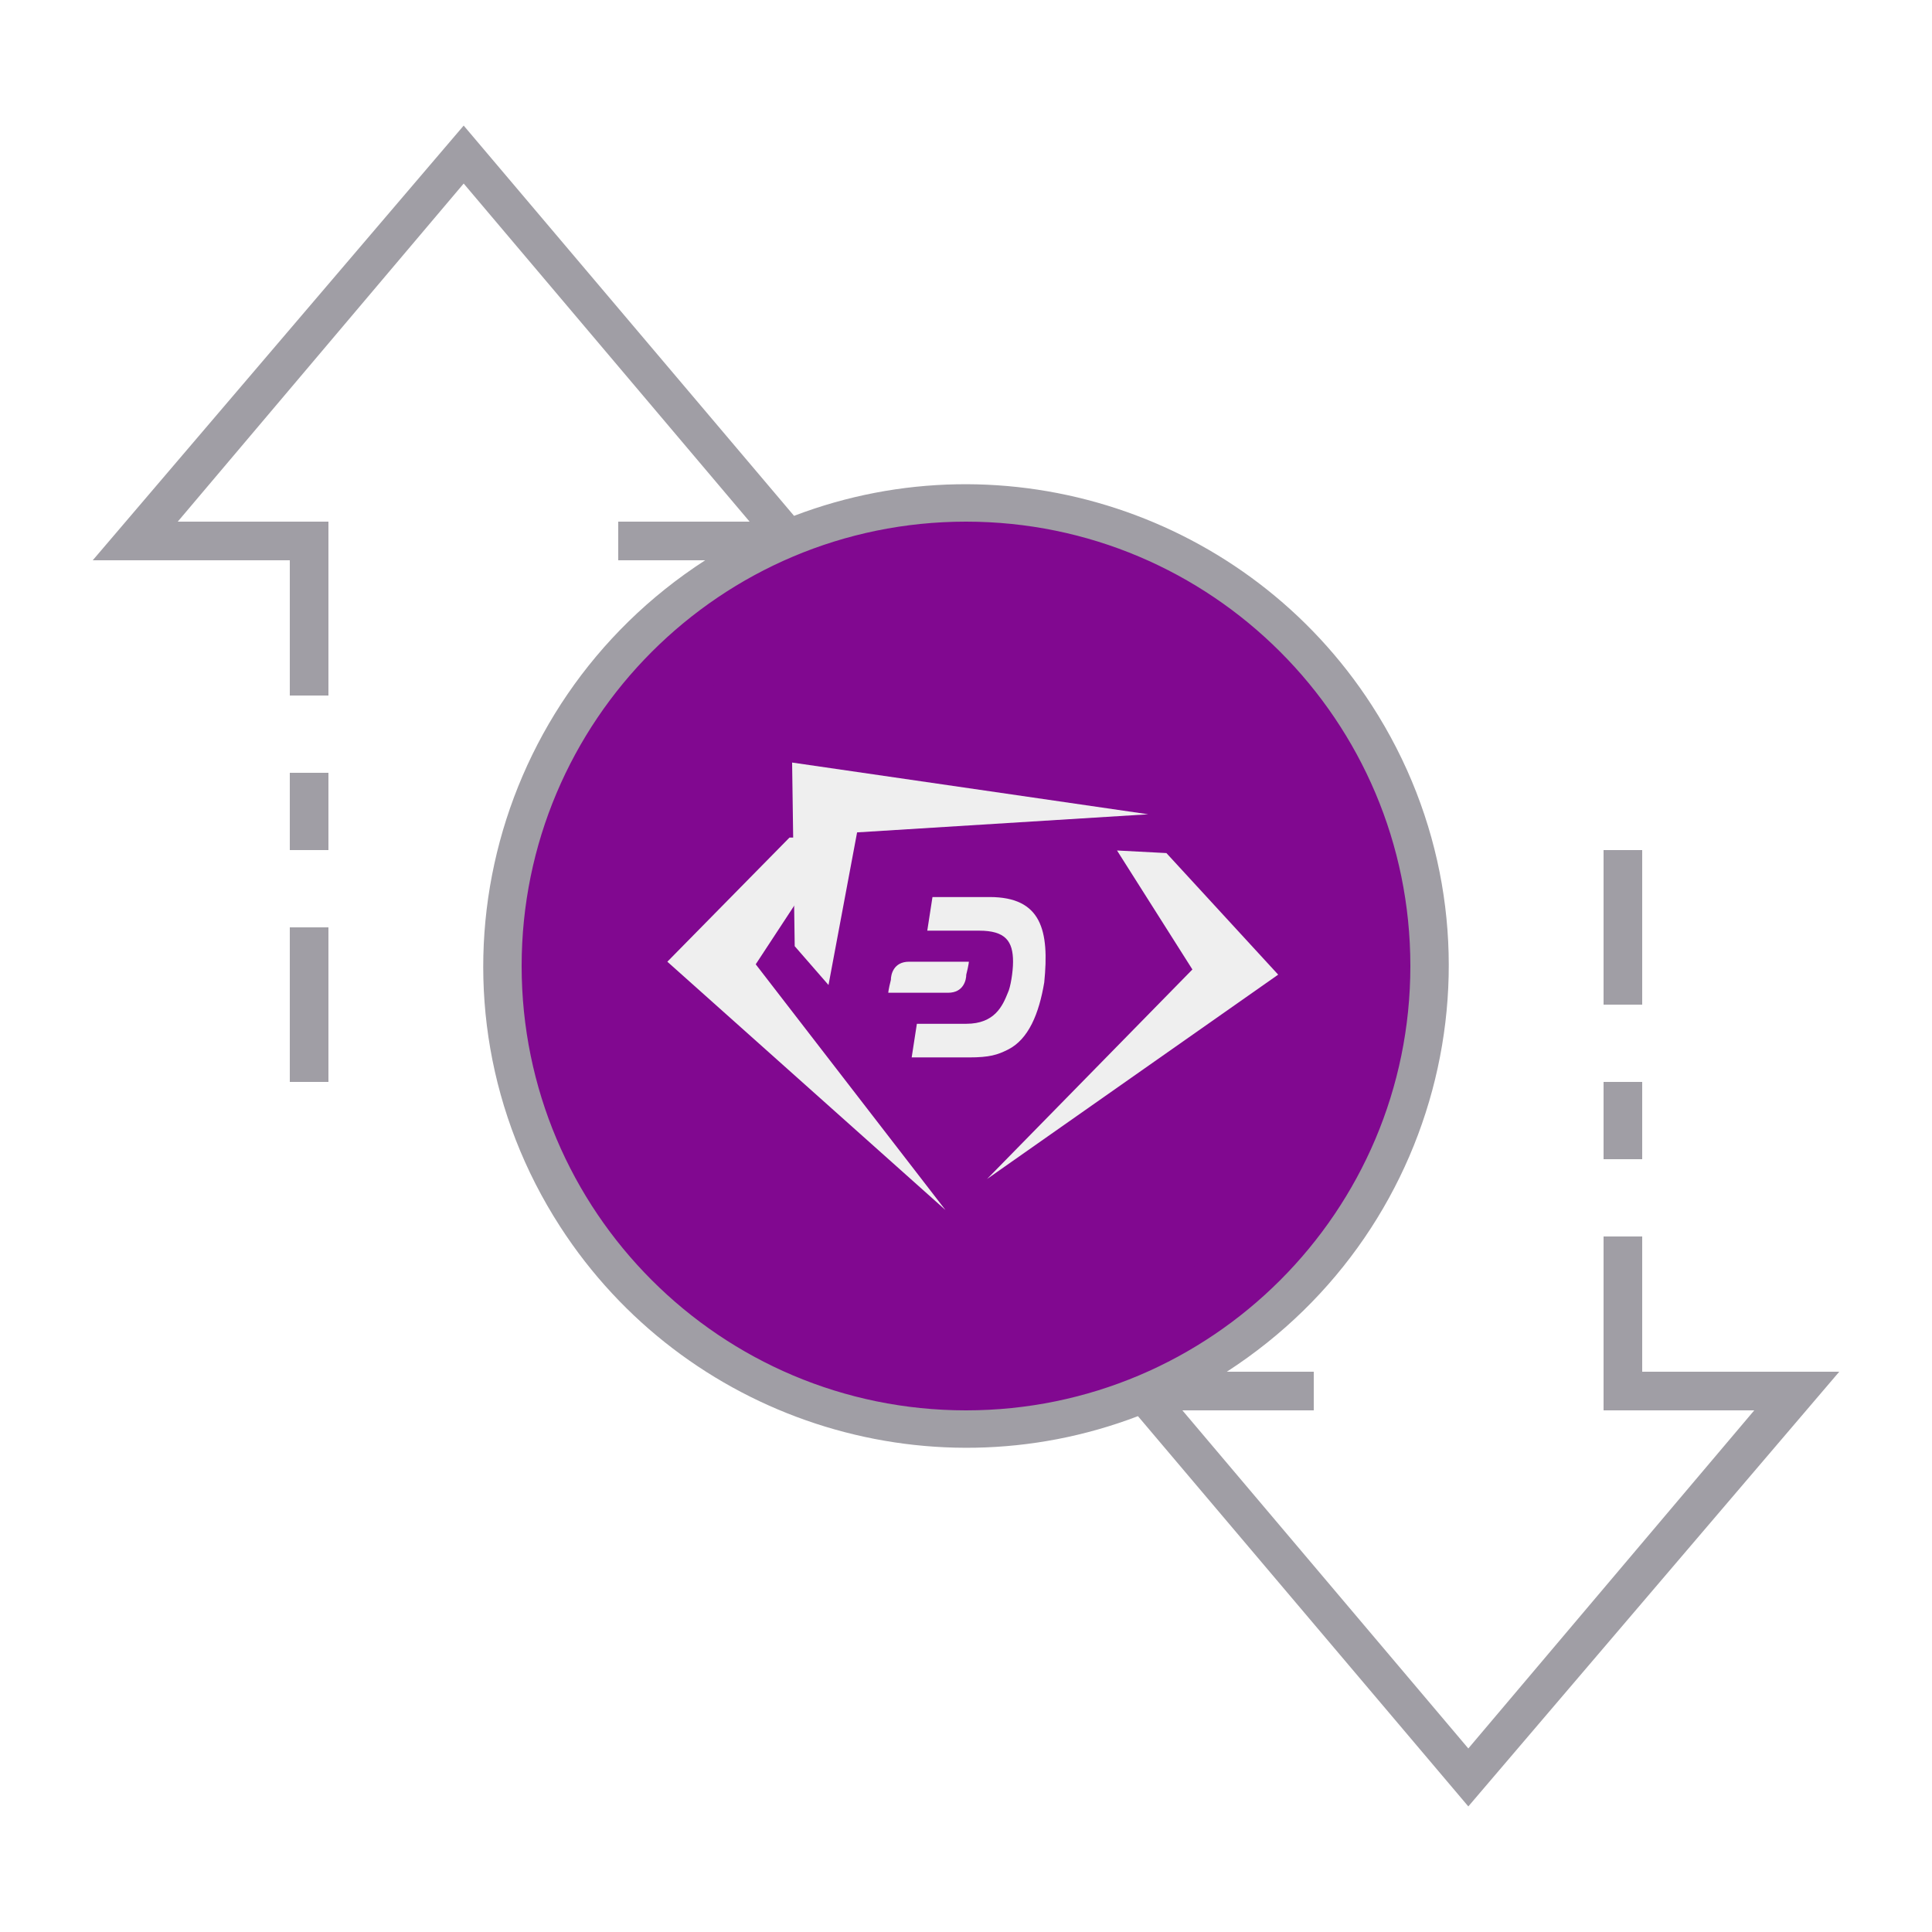
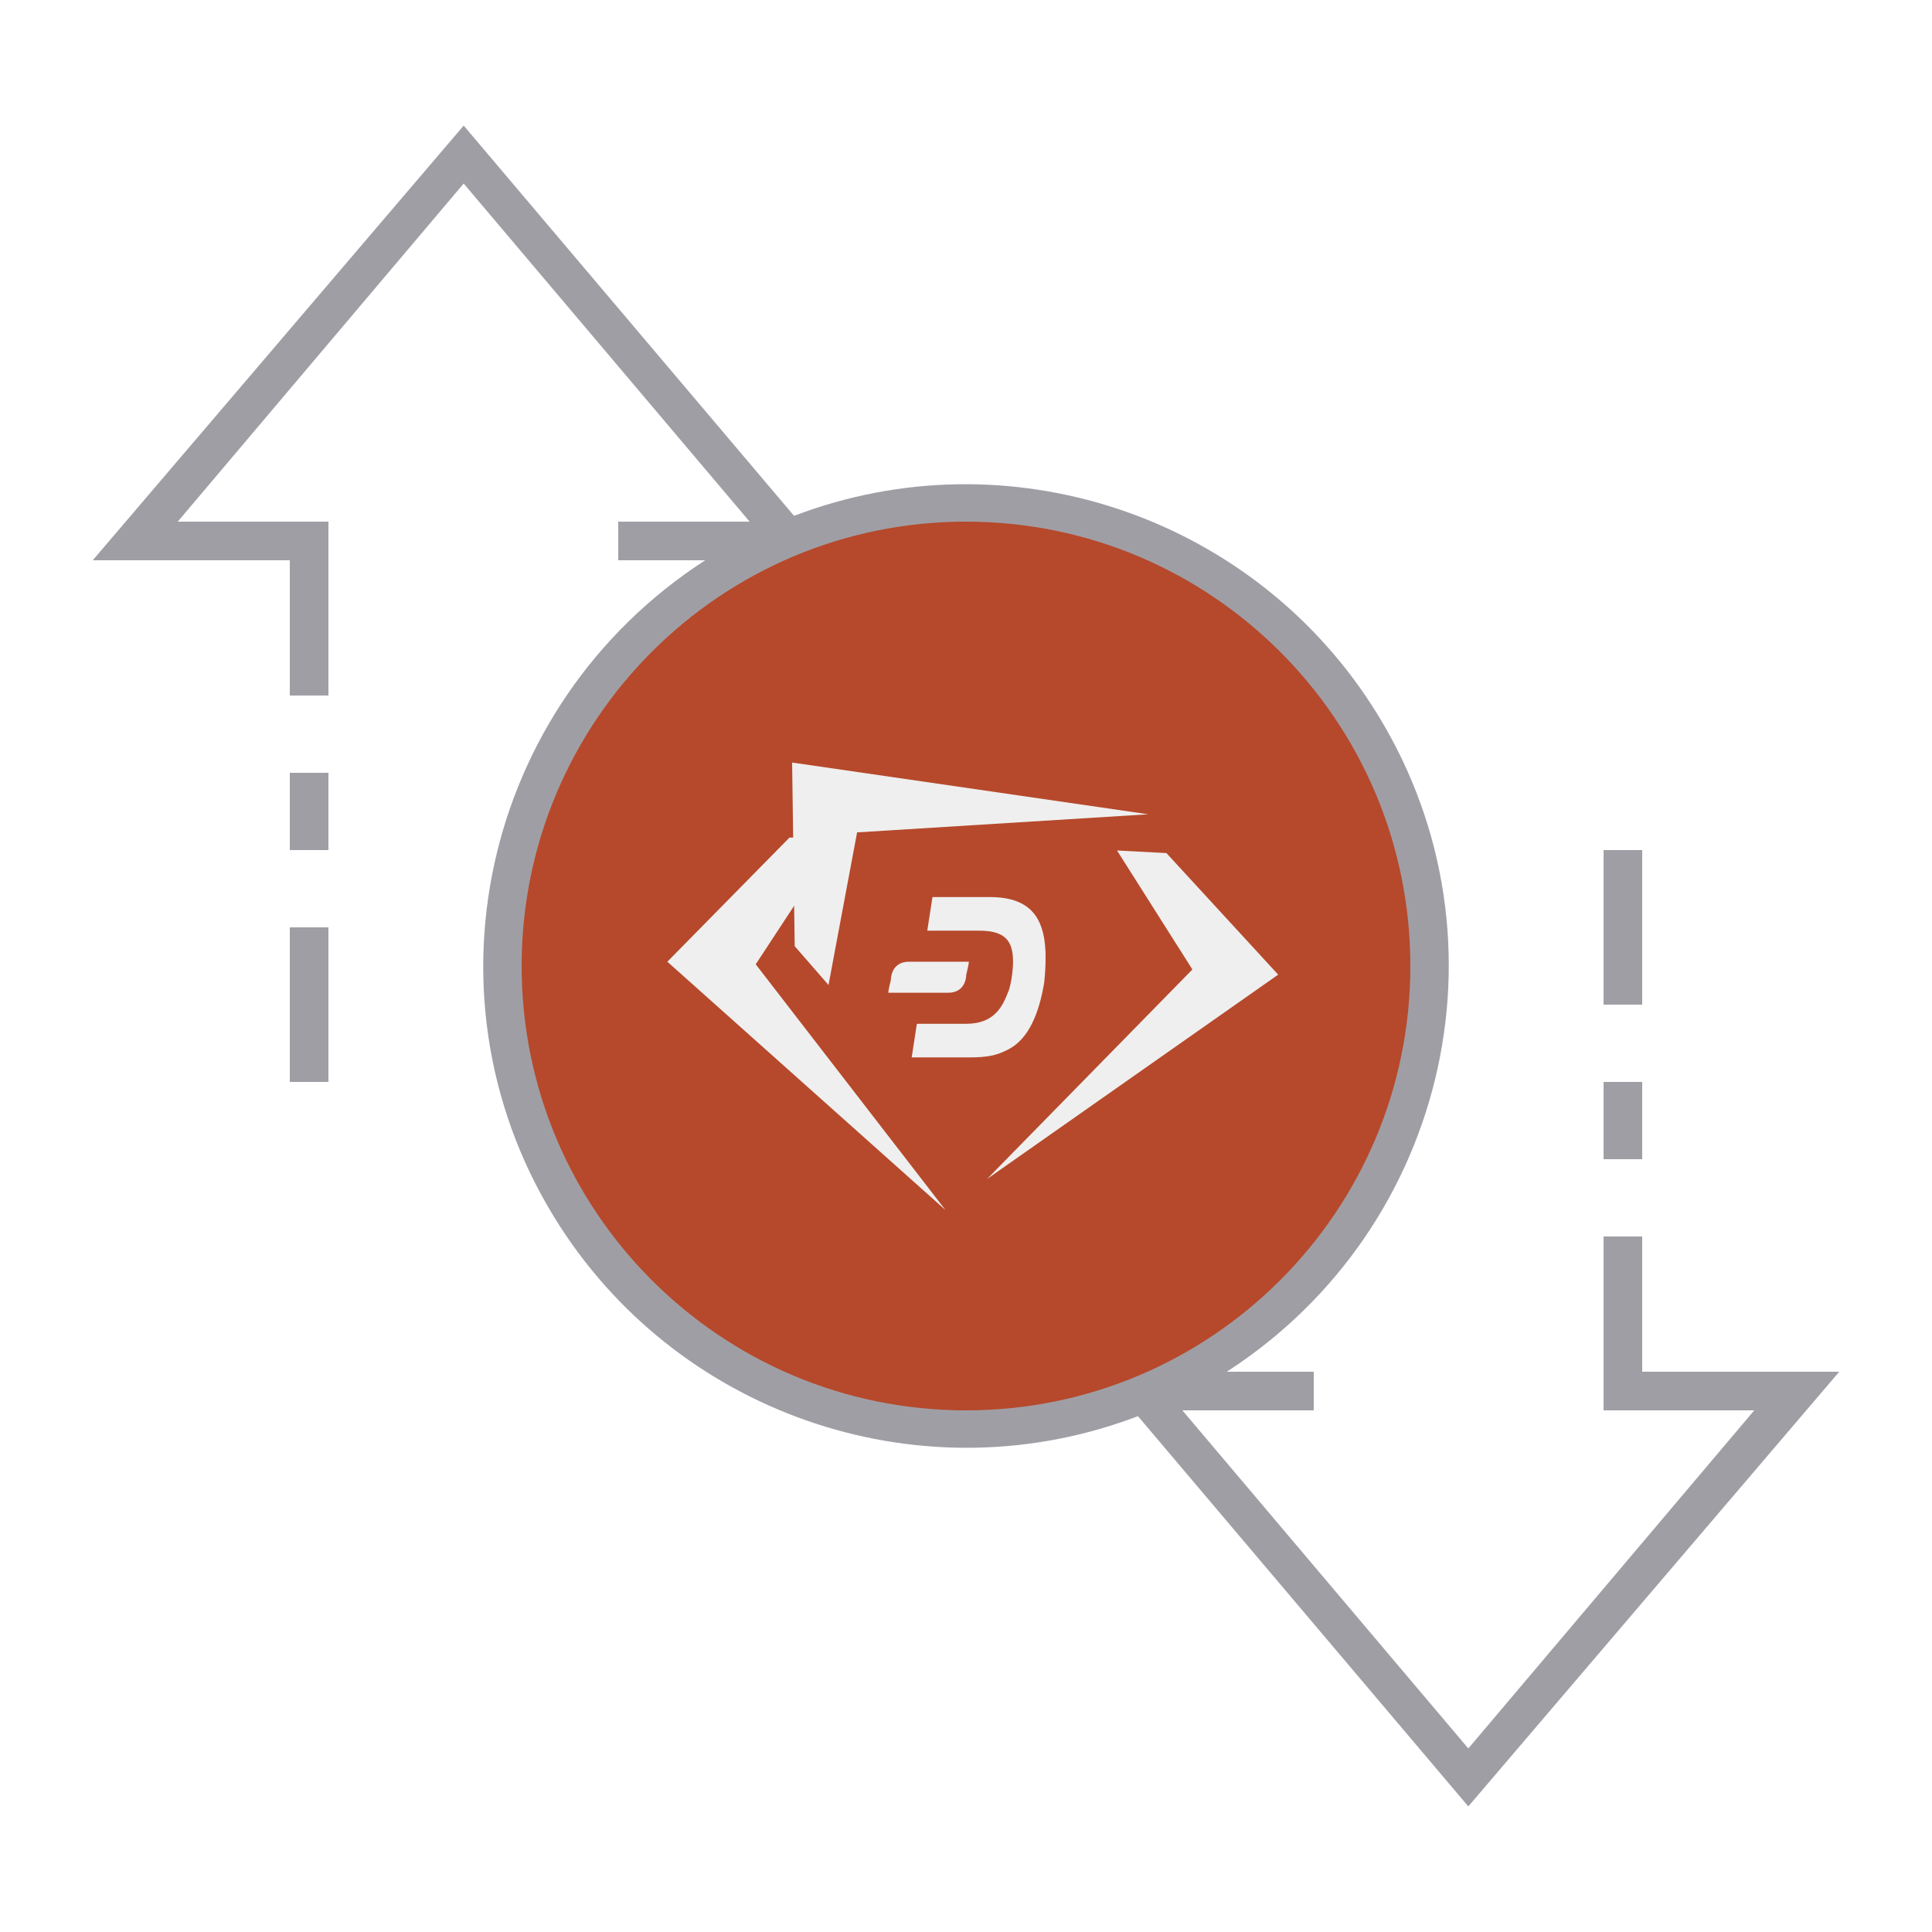
<svg xmlns="http://www.w3.org/2000/svg" version="1.1" id="ic_empty_Dark_zpiv" x="0px" y="0px" viewBox="0 0 100 100" style="enable-background:new 0 0 100 100;" xml:space="preserve">
  <defs id="defs32" />
  <style type="text/css" id="style2">
- 	.st0{fill:#810890;}
+ 	.st0{fill:#b6492b;}
	.st1{fill:#A09EA5;}
	.st2{fill:#EFEFEF;}
</style>
  <g id="Group_9081">
    <path id="Path_19026" class="st0" d="M50,26c-13.3,0-24,10.7-24,24s10.7,24,24,24s24-10.7,24-24S63.3,26,50,26z M50,68   c-9.9,0-18-8.1-18-18s8.1-18,18-18s18,8.1,18,18S59.9,68,50,68z" />
    <g id="Group_9080">
      <g id="Group_9078">
        <path id="Path_19027" class="st1" d="M50,31c-10.5,0-19,8.5-19,19s8.5,19,19,19s19-8.5,19-19S60.5,31,50,31z M50,67     c-9.4,0-17-7.6-17-17s7.6-17,17-17s17,7.6,17,17S59.4,67,50,67z" />
        <path id="Rectangle_4744" class="st1" d="M83,56h2v4h-2V56z" />
        <path id="Rectangle_4745" class="st1" d="M83,44h2v8h-2V44z" />
        <path id="Rectangle_4746" class="st1" d="M15,48h2v8h-2V48z" />
        <path id="Rectangle_4747" class="st1" d="M15,40h2v4h-2V40z" />
        <path id="Path_19028" class="st1" d="M95.2,71H85v-7h-2v9h7.8L76,90.5L61.2,73H68v-2h-4.5c11.6-7.5,15-22.9,7.5-34.5     c-6.4-9.9-18.9-14-29.9-9.8L24,6.5L4.8,29H15v7h2v-9H9.2L24,9.5L38.8,27H32v2h4.5c-11.6,7.5-15,22.9-7.5,34.5     c6.4,9.9,18.9,14,29.9,9.8L76,93.5L95.2,71z M27,50c0-12.7,10.3-23,23-23s23,10.3,23,23S62.7,73,50,73S27,62.7,27,50z" />
      </g>
    </g>
  </g>
  <ellipse class="st0" cx="50" cy="50" id="circle15" rx="19.722" ry="19.384" style="stroke-width:1.295" />
  <g id="g29" transform="matrix(1.345385,0,0,1.338841,-17.39014,-17.29784)">
    <path class="st2" d="m 45.2,45.3 h -1.9 l -4.7,4.8 10.7,9.6 c 0,0 0,0 0,0 L 42,50.2" id="path17" />
    <path class="st2" d="m 55.9,45.8 1.9,0.1 4.3,4.7 -11.2,7.9 c 0,0 0,0 0,0 l 7.9,-8.1" id="path19" />
    <path class="st2" d="m 44.8,51 -1.3,-1.5 -0.1,-7.1 13.7,2 c 0,0 0,0 0,0 l -11.2,0.7" id="path21" />
    <g id="g27">
      <path class="st2" d="m 51,47.6 h -2.2 l -0.2,1.3 h 2 c 1,0 1.3,0.4 1.3,1.2 0,0.4 -0.1,1 -0.2,1.2 -0.2,0.5 -0.5,1.2 -1.6,1.2 H 48.2 L 48,53.8 h 2.2 c 0.8,0 1.1,-0.1 1.5,-0.3 0.8,-0.4 1.2,-1.4 1.4,-2.6 0.2,-2 -0.1,-3.3 -2.1,-3.3" id="path23" />
      <path class="st2" d="m 47.9,50.1 c -0.6,0 -0.7,0.5 -0.7,0.7 -0.1,0.4 -0.1,0.5 -0.1,0.5 h 2.3 c 0.6,0 0.7,-0.5 0.7,-0.7 0.1,-0.4 0.1,-0.5 0.1,-0.5 z" id="path25" />
    </g>
  </g>
</svg>
